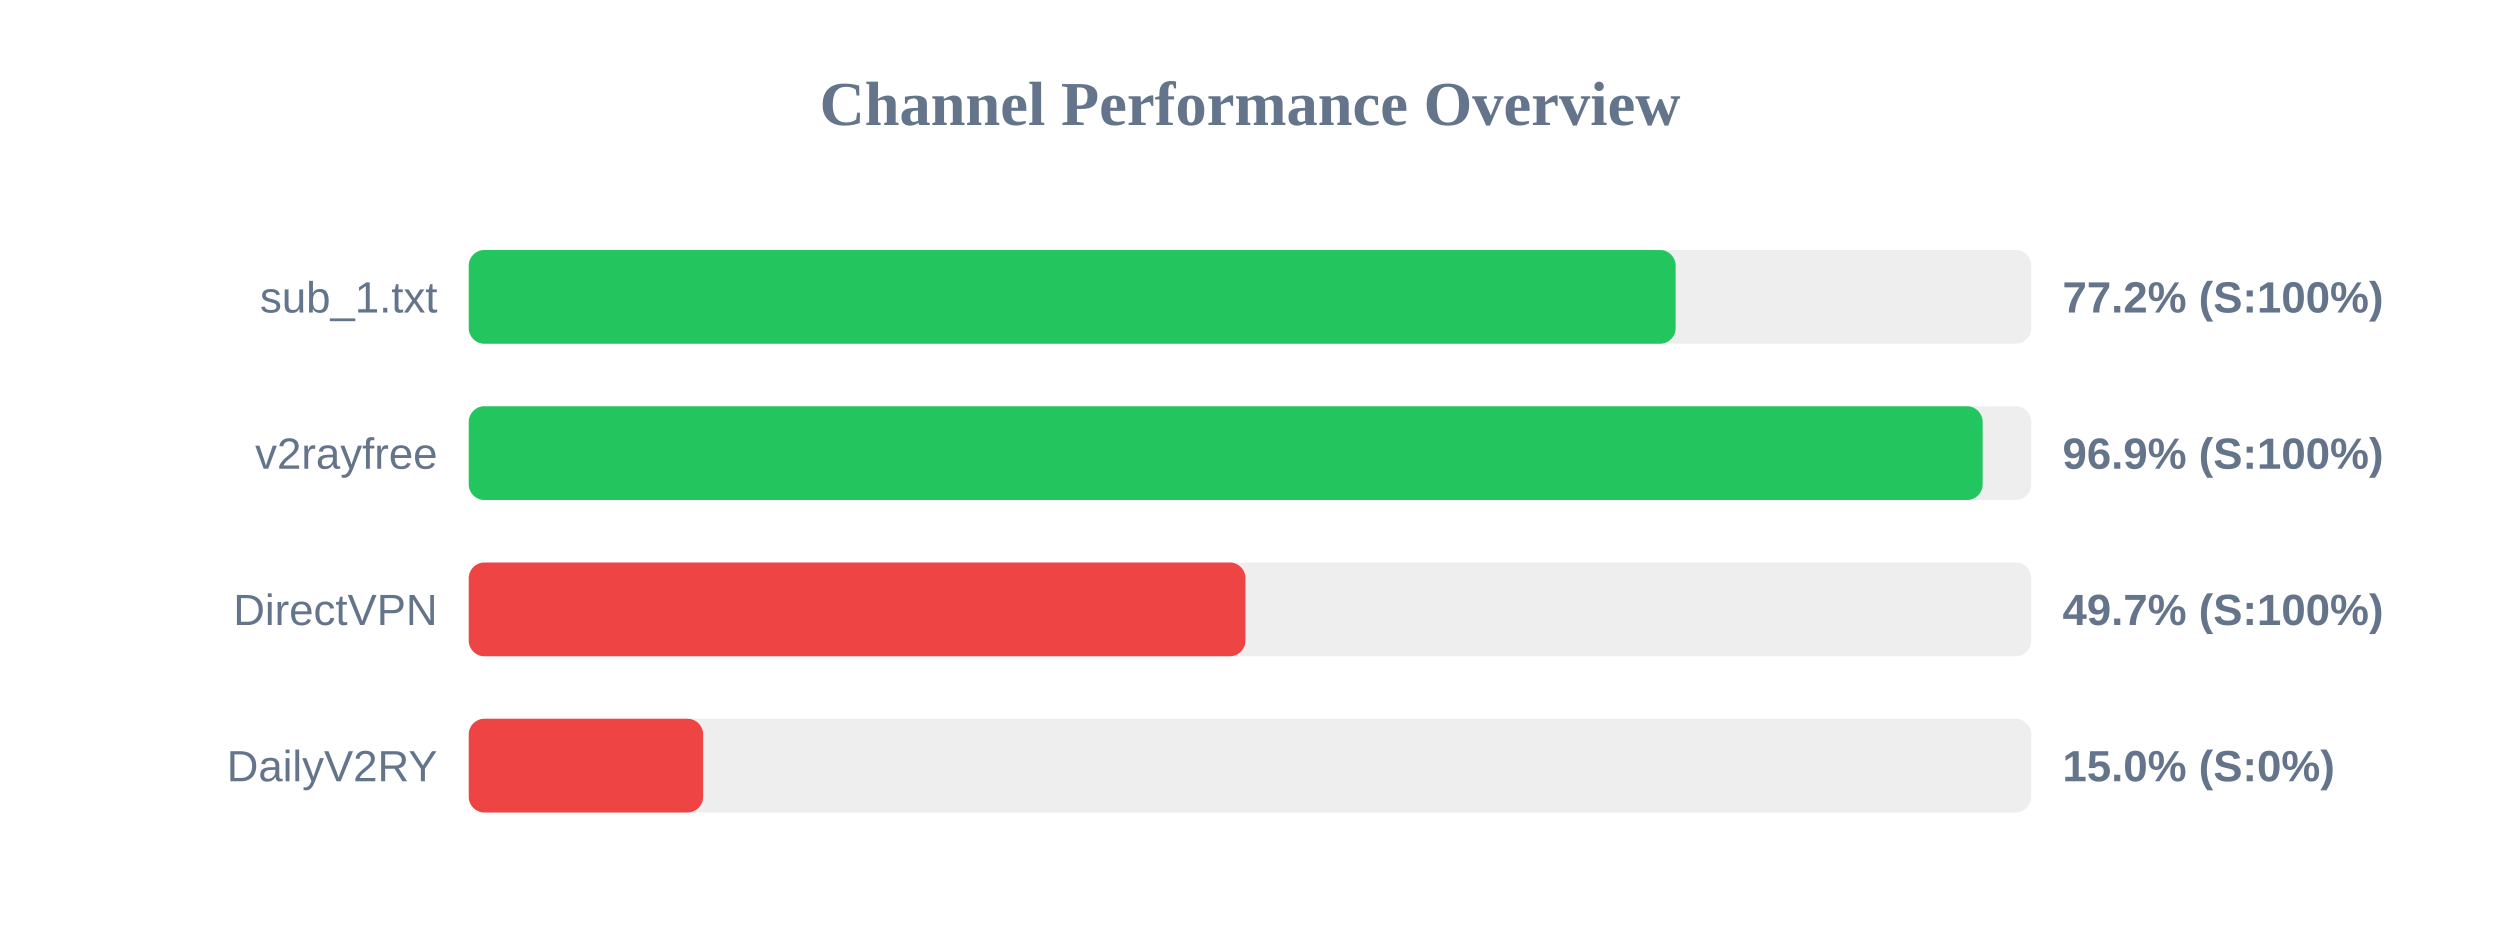
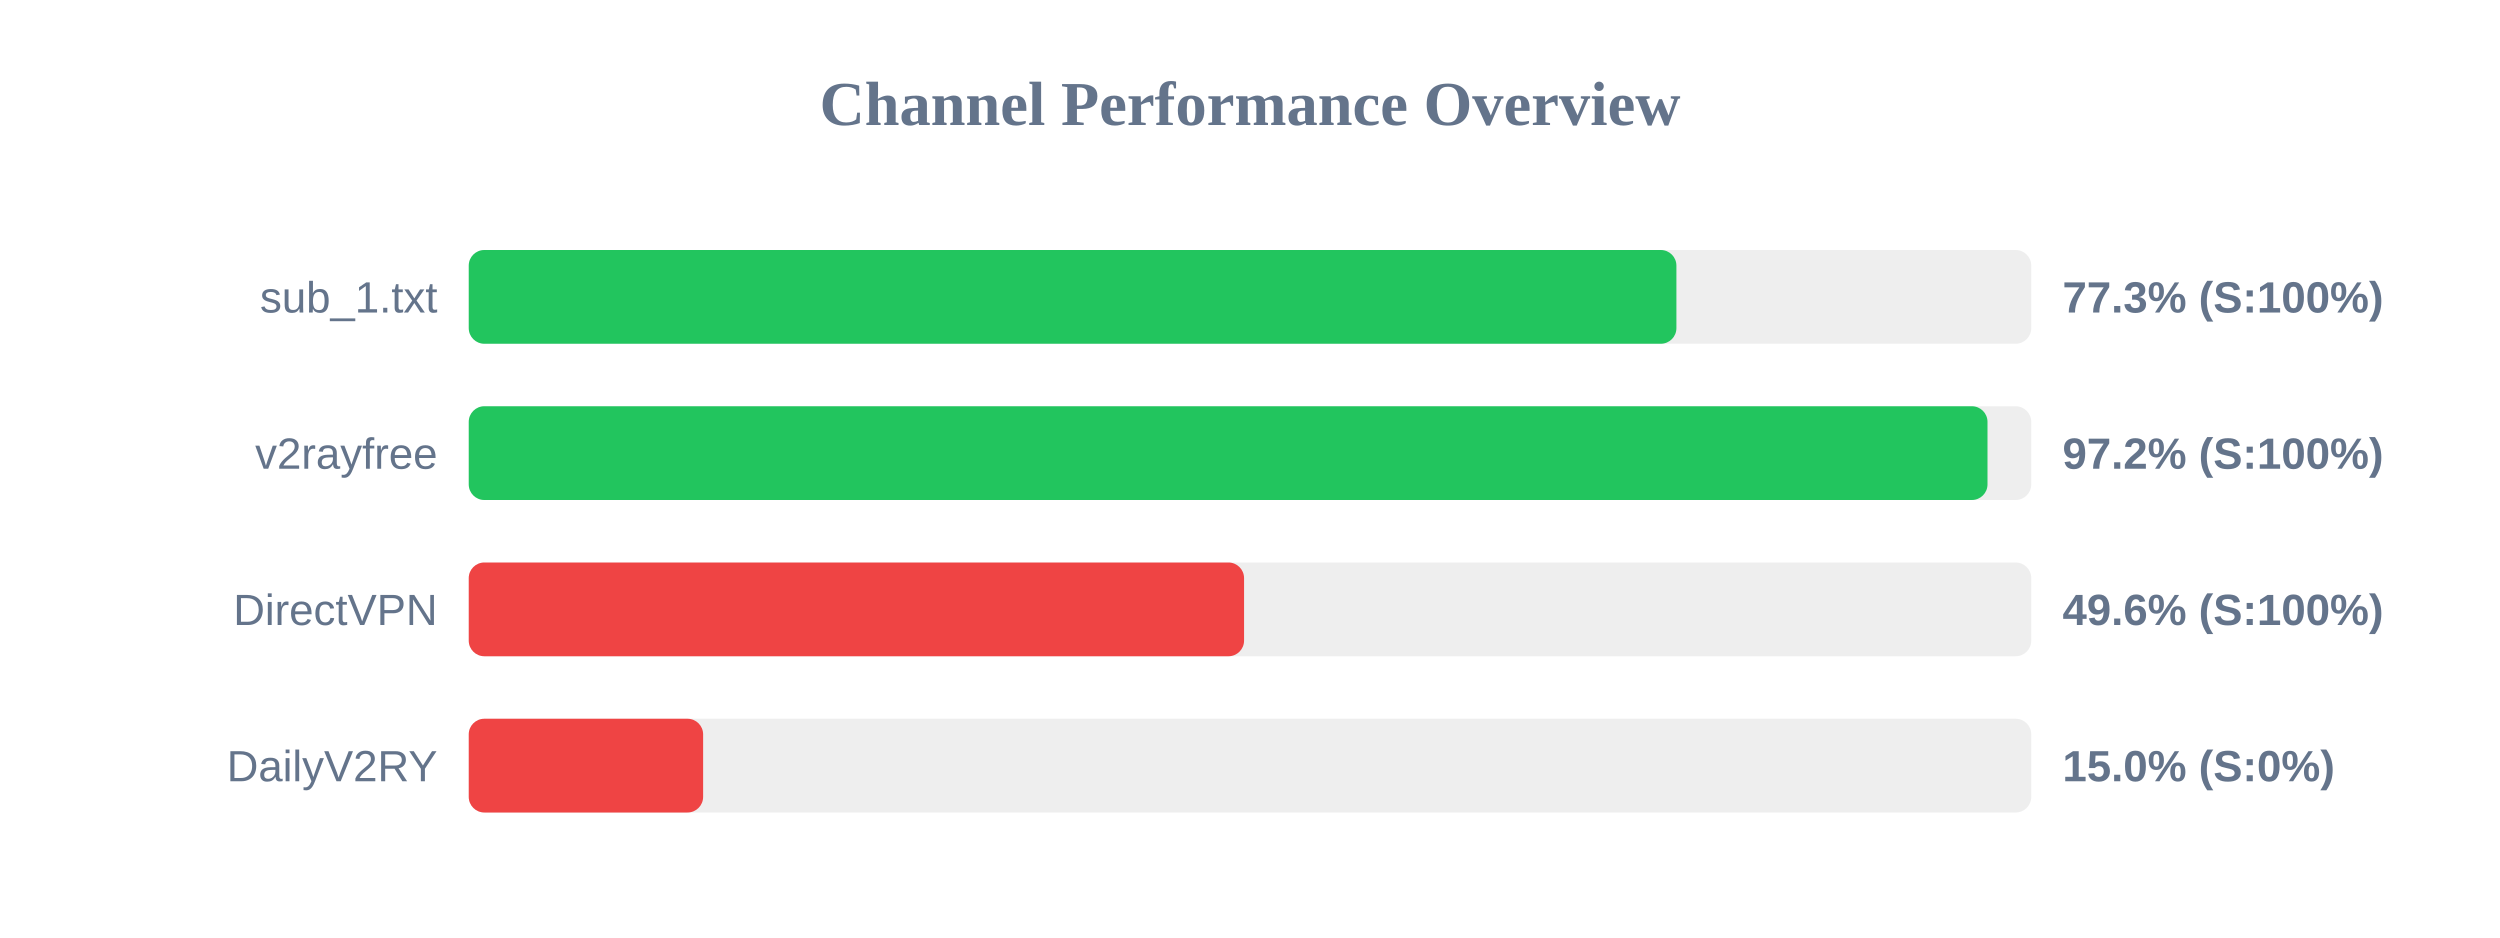
<svg xmlns="http://www.w3.org/2000/svg" width="800" height="300" version="1.1">
  <style>
        .row { font: 14px Arial; fill: #64748b; }
        .score { font: bold 14px Arial; fill: #64748b; }
    </style>
  <text x="400" y="40" text-anchor="middle" font-size="20px" font-weight="bold" fill="#64748b">Channel Performance Overview</text>
  <rect x="150" y="80" width="500" height="30" fill="#eee" rx="5" />
-   <rect x="150" y="80" width="386.2" height="30" fill="#22c55e" rx="5" />
+   <rect x="150" y="80" width="386.45" height="30" fill="#22c55e" rx="5" />
  <text x="140" y="100" text-anchor="end" class="row">sub_1.txt</text>
-   <text x="660" y="100" text-anchor="start" class="score">77.2% (S:100%)</text>
+   <text x="660" y="100" text-anchor="start" class="score">77.3% (S:100%)</text>
  <rect x="150" y="130" width="500" height="30" fill="#eee" rx="5" />
-   <rect x="150" y="130" width="484.45" height="30" fill="#22c55e" rx="5" />
+   <rect x="150" y="130" width="486.0" height="30" fill="#22c55e" rx="5" />
  <text x="140" y="150" text-anchor="end" class="row">v2rayfree</text>
-   <text x="660" y="150" text-anchor="start" class="score">96.9% (S:100%)</text>
+   <text x="660" y="150" text-anchor="start" class="score">97.2% (S:100%)</text>
  <rect x="150" y="180" width="500" height="30" fill="#eee" rx="5" />
-   <rect x="150" y="180" width="248.55" height="30" fill="#ef4444" rx="5" />
+   <rect x="150" y="180" width="248.1" height="30" fill="#ef4444" rx="5" />
  <text x="140" y="200" text-anchor="end" class="row">DirectVPN</text>
-   <text x="660" y="200" text-anchor="start" class="score">49.7% (S:100%)</text>
+   <text x="660" y="200" text-anchor="start" class="score">49.6% (S:100%)</text>
  <rect x="150" y="230" width="500" height="30" fill="#eee" rx="5" />
  <rect x="150" y="230" width="75.0" height="30" fill="#ef4444" rx="5" />
  <text x="140" y="250" text-anchor="end" class="row">DailyV2RY</text>
  <text x="660" y="250" text-anchor="start" class="score">15.0% (S:0%)</text>
</svg>
